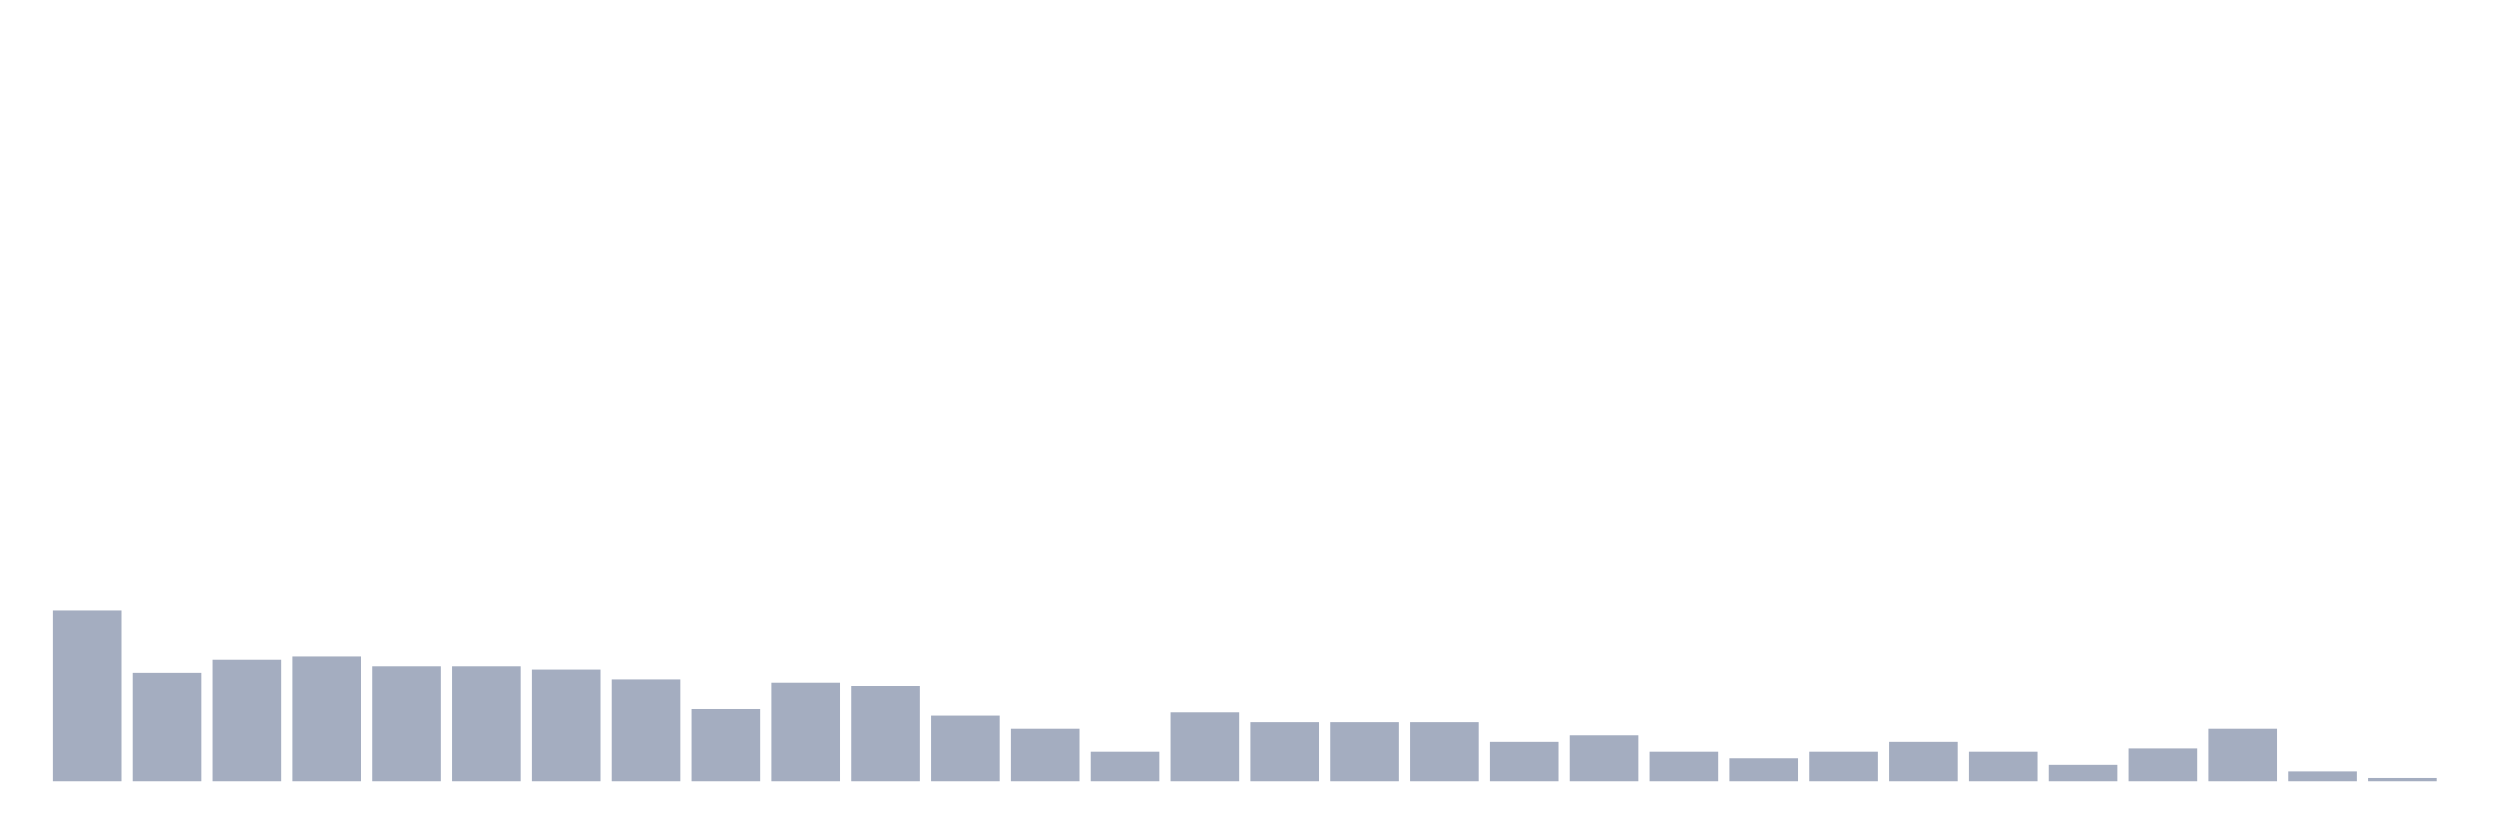
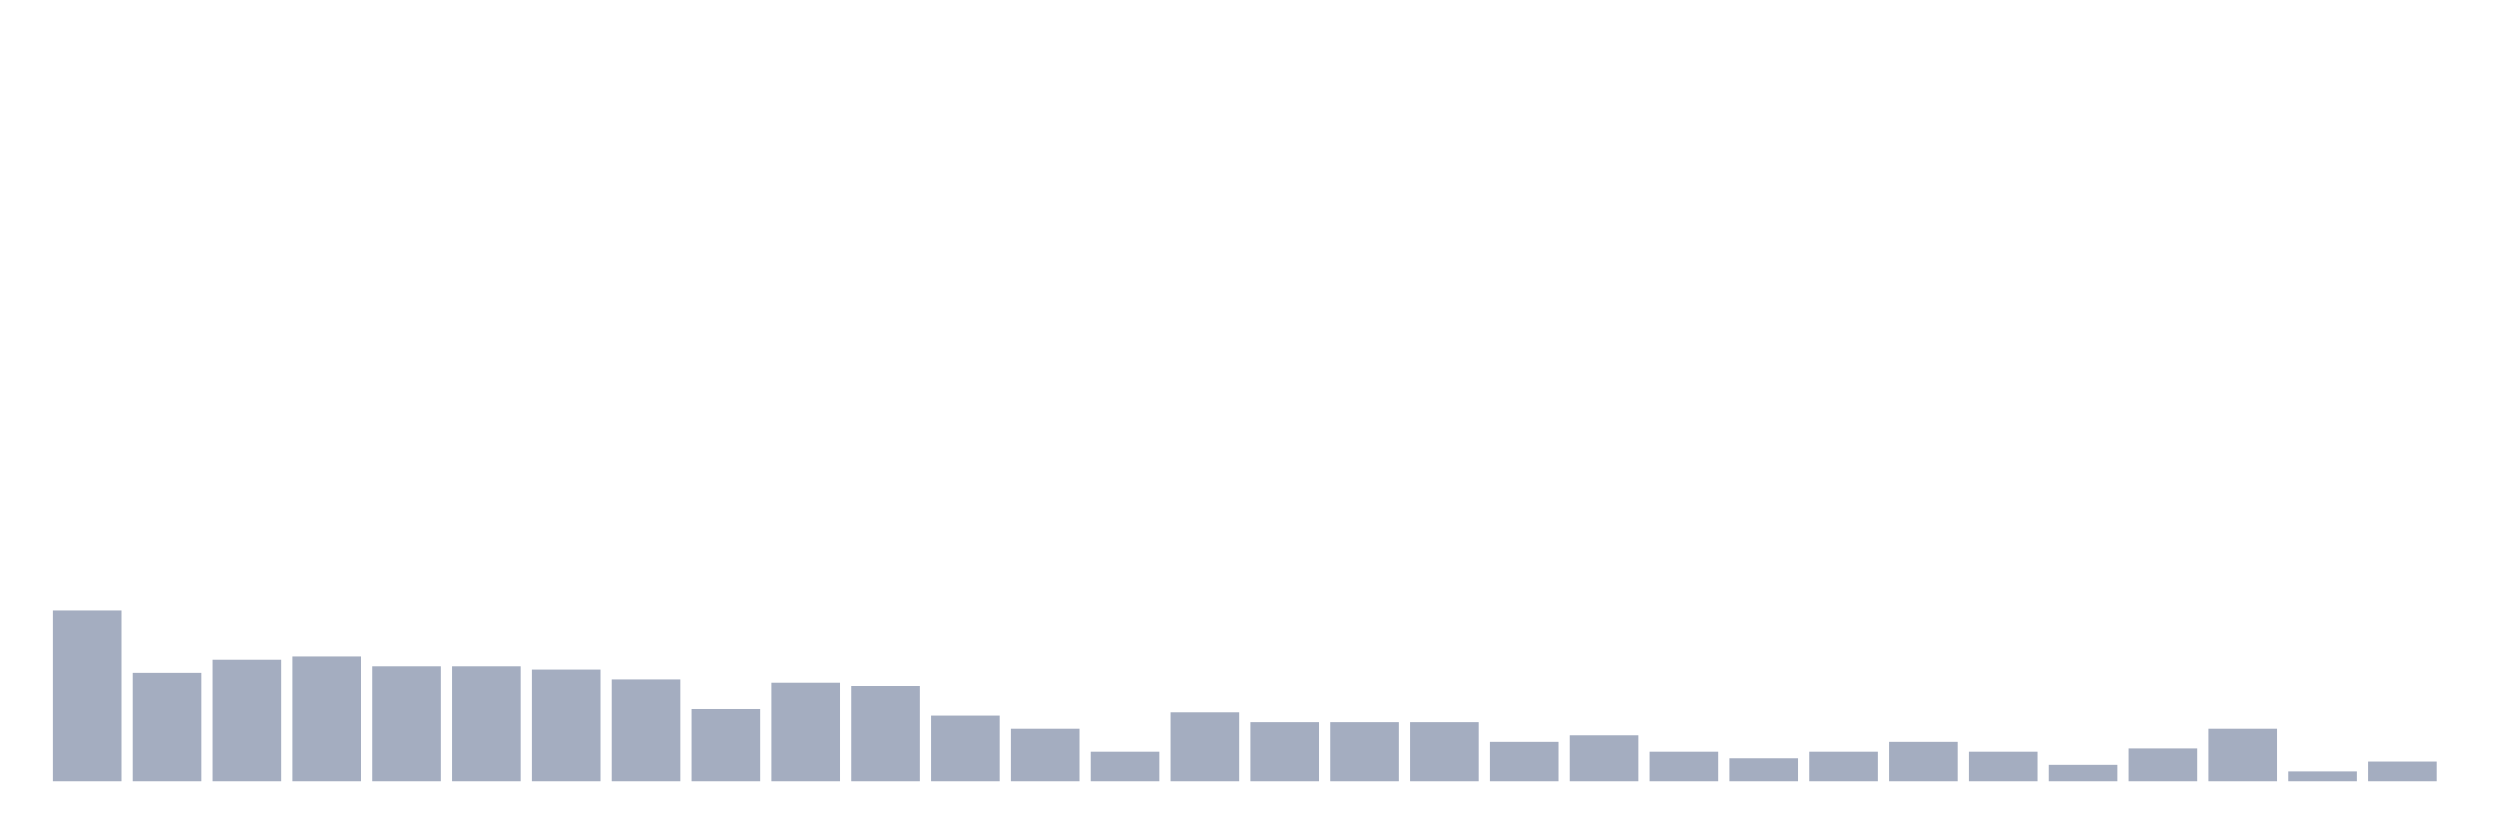
<svg xmlns="http://www.w3.org/2000/svg" viewBox="0 0 480 160">
  <g transform="translate(10,10)">
    <rect class="bar" x="0.153" width="13.175" y="107.207" height="32.793" fill="rgb(164,173,192)" />
    <rect class="bar" x="15.482" width="13.175" y="119.189" height="20.811" fill="rgb(164,173,192)" />
    <rect class="bar" x="30.81" width="13.175" y="116.667" height="23.333" fill="rgb(164,173,192)" />
    <rect class="bar" x="46.138" width="13.175" y="116.036" height="23.964" fill="rgb(164,173,192)" />
    <rect class="bar" x="61.466" width="13.175" y="117.928" height="22.072" fill="rgb(164,173,192)" />
    <rect class="bar" x="76.794" width="13.175" y="117.928" height="22.072" fill="rgb(164,173,192)" />
    <rect class="bar" x="92.123" width="13.175" y="118.559" height="21.441" fill="rgb(164,173,192)" />
    <rect class="bar" x="107.451" width="13.175" y="120.45" height="19.55" fill="rgb(164,173,192)" />
    <rect class="bar" x="122.779" width="13.175" y="126.126" height="13.874" fill="rgb(164,173,192)" />
    <rect class="bar" x="138.107" width="13.175" y="121.081" height="18.919" fill="rgb(164,173,192)" />
    <rect class="bar" x="153.436" width="13.175" y="121.712" height="18.288" fill="rgb(164,173,192)" />
    <rect class="bar" x="168.764" width="13.175" y="127.387" height="12.613" fill="rgb(164,173,192)" />
    <rect class="bar" x="184.092" width="13.175" y="129.91" height="10.09" fill="rgb(164,173,192)" />
    <rect class="bar" x="199.42" width="13.175" y="134.324" height="5.676" fill="rgb(164,173,192)" />
    <rect class="bar" x="214.748" width="13.175" y="126.757" height="13.243" fill="rgb(164,173,192)" />
    <rect class="bar" x="230.077" width="13.175" y="128.649" height="11.351" fill="rgb(164,173,192)" />
    <rect class="bar" x="245.405" width="13.175" y="128.649" height="11.351" fill="rgb(164,173,192)" />
    <rect class="bar" x="260.733" width="13.175" y="128.649" height="11.351" fill="rgb(164,173,192)" />
    <rect class="bar" x="276.061" width="13.175" y="132.432" height="7.568" fill="rgb(164,173,192)" />
    <rect class="bar" x="291.39" width="13.175" y="131.171" height="8.829" fill="rgb(164,173,192)" />
    <rect class="bar" x="306.718" width="13.175" y="134.324" height="5.676" fill="rgb(164,173,192)" />
    <rect class="bar" x="322.046" width="13.175" y="135.586" height="4.414" fill="rgb(164,173,192)" />
    <rect class="bar" x="337.374" width="13.175" y="134.324" height="5.676" fill="rgb(164,173,192)" />
    <rect class="bar" x="352.702" width="13.175" y="132.432" height="7.568" fill="rgb(164,173,192)" />
    <rect class="bar" x="368.031" width="13.175" y="134.324" height="5.676" fill="rgb(164,173,192)" />
    <rect class="bar" x="383.359" width="13.175" y="136.847" height="3.153" fill="rgb(164,173,192)" />
    <rect class="bar" x="398.687" width="13.175" y="133.694" height="6.306" fill="rgb(164,173,192)" />
    <rect class="bar" x="414.015" width="13.175" y="129.91" height="10.09" fill="rgb(164,173,192)" />
    <rect class="bar" x="429.344" width="13.175" y="138.108" height="1.892" fill="rgb(164,173,192)" />
-     <rect class="bar" x="444.672" width="13.175" y="139.369" height="0.631" fill="rgb(164,173,192)" />
+     <rect class="bar" x="444.672" width="13.175" y="136.216" height="3.784" fill="rgb(164,173,192)" />
  </g>
</svg>
